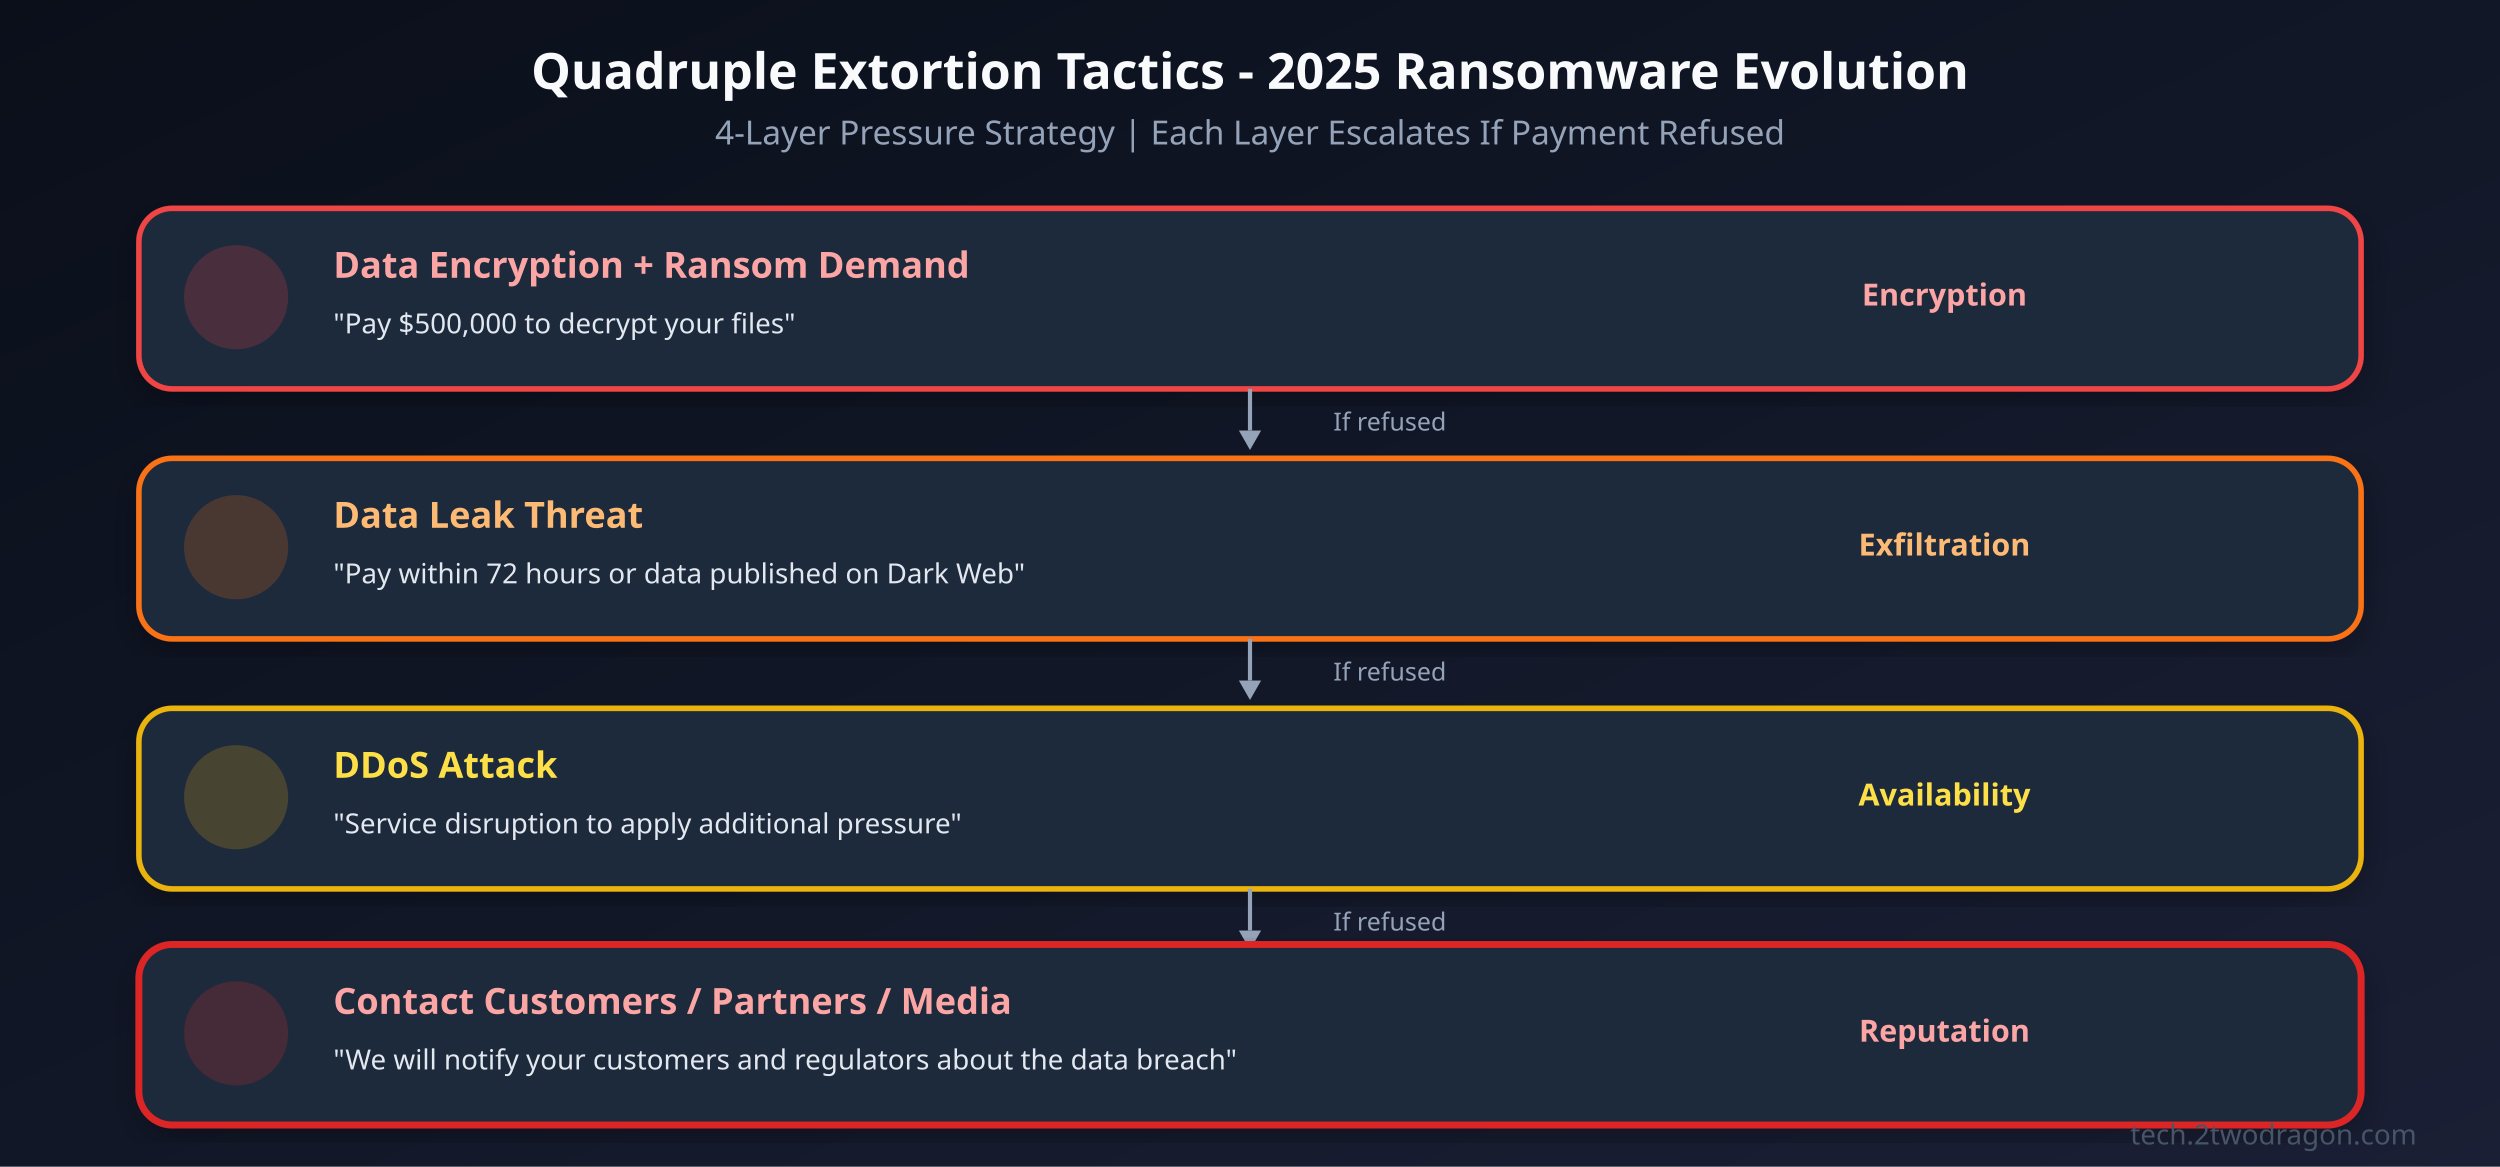
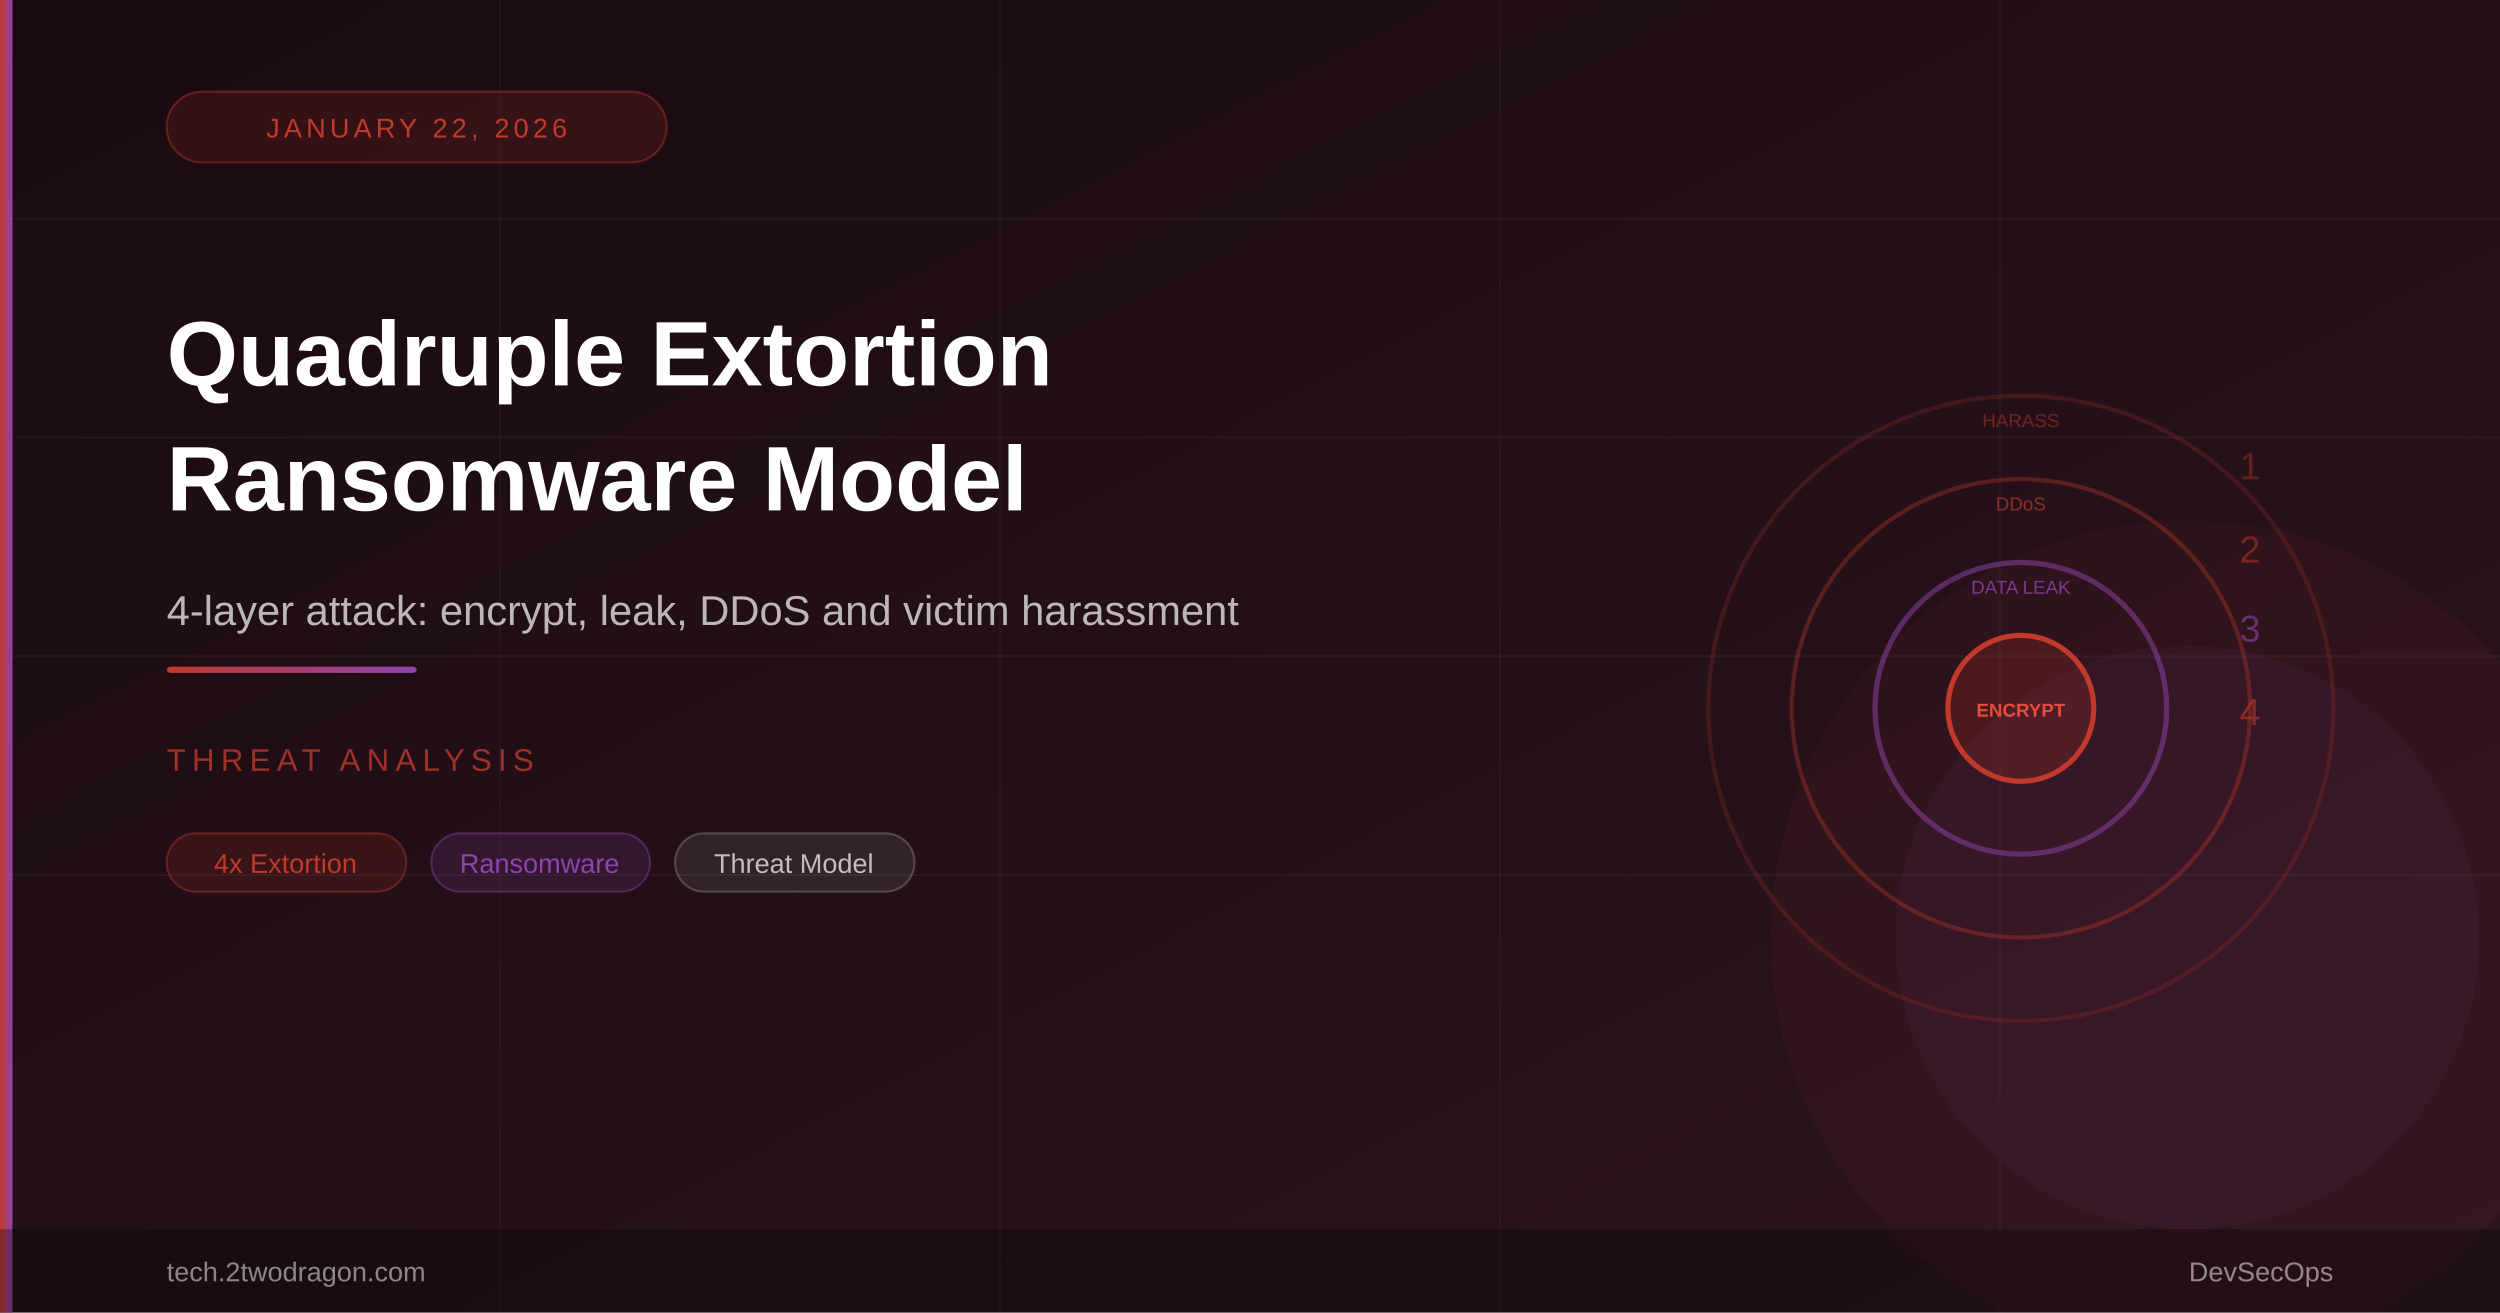
- <svg xmlns="http://www.w3.org/2000/svg" viewBox="0 0 900 420" width="900" height="420">
+ <svg xmlns="http://www.w3.org/2000/svg" viewBox="0 0 1200 630">
  <defs>
-     <linearGradient id="bgR2" x1="0%" y1="0%" x2="100%" y2="100%">
-       <stop offset="0%" style="stop-color:#0a0f1a" />
-       <stop offset="100%" style="stop-color:#1a1f35" />
+     <linearGradient id="bg" x1="0%" y1="0%" x2="100%" y2="100%">
+       <stop offset="0%" style="stop-color:#1a0a10" />
+       <stop offset="100%" style="stop-color:#2d1520" />
    </linearGradient>
-     <filter id="shR2">
-       <feDropShadow dx="0" dy="4" stdDeviation="6" flood-opacity="0.3" />
-     </filter>
+     <linearGradient id="accent" x1="0%" y1="0%" x2="100%" y2="0%">
+       <stop offset="0%" style="stop-color:#c0392b" />
+       <stop offset="100%" style="stop-color:#8e44ad" />
+     </linearGradient>
  </defs>
-   <rect width="900" height="420" fill="url(#bgR2)" />
-   <text x="450" y="32" font-family="system-ui,sans-serif" font-size="18" font-weight="700" fill="#f8fafc" text-anchor="middle">Quadruple Extortion Tactics - 2025 Ransomware Evolution</text>
-   <text x="450" y="52" font-family="system-ui,sans-serif" font-size="12" fill="#94a3b8" text-anchor="middle">4-Layer Pressure Strategy | Each Layer Escalates If Payment Refused</text>
-   <g transform="translate(50,75)" filter="url(#shR2)">
-     <rect width="800" height="65" rx="12" fill="#1e293b" stroke="#ef4444" stroke-width="2" />
-     <circle cx="35" cy="32" r="18" fill="#ef4444" opacity="0.2" stroke="#ef4444" stroke-width="1.5" />
-     <text x="70" y="25" font-family="system-ui" font-size="13" font-weight="700" fill="#fca5a5">Data Encryption + Ransom Demand</text>
-     <text x="70" y="45" font-family="system-ui" font-size="10" fill="#e2e8f0">"Pay $500,000 to decrypt your files"</text>
-     <text x="650" y="35" font-family="system-ui" font-size="11" font-weight="600" fill="#fca5a5" text-anchor="middle">Encryption</text>
-   </g>
-   <g transform="translate(450,140)">
-     <line x1="0" y1="0" x2="0" y2="15" stroke="#94a3b8" stroke-width="1.5" />
-     <polygon points="-4,15 0,22 4,15" fill="#94a3b8" />
-     <text x="30" y="15" font-family="system-ui" font-size="9" fill="#94a3b8">If refused</text>
-   </g>
-   <g transform="translate(50,165)" filter="url(#shR2)">
-     <rect width="800" height="65" rx="12" fill="#1e293b" stroke="#f97316" stroke-width="2" />
-     <circle cx="35" cy="32" r="18" fill="#f97316" opacity="0.2" stroke="#f97316" stroke-width="1.5" />
-     <text x="70" y="25" font-family="system-ui" font-size="13" font-weight="700" fill="#fdba74">Data Leak Threat</text>
-     <text x="70" y="45" font-family="system-ui" font-size="10" fill="#e2e8f0">"Pay within 72 hours or data published on Dark Web"</text>
-     <text x="650" y="35" font-family="system-ui" font-size="11" font-weight="600" fill="#fdba74" text-anchor="middle">Exfiltration</text>
-   </g>
-   <g transform="translate(450,230)">
-     <line x1="0" y1="0" x2="0" y2="15" stroke="#94a3b8" stroke-width="1.5" />
-     <polygon points="-4,15 0,22 4,15" fill="#94a3b8" />
-     <text x="30" y="15" font-family="system-ui" font-size="9" fill="#94a3b8">If refused</text>
-   </g>
-   <g transform="translate(50,255)" filter="url(#shR2)">
-     <rect width="800" height="65" rx="12" fill="#1e293b" stroke="#eab308" stroke-width="2" />
-     <circle cx="35" cy="32" r="18" fill="#eab308" opacity="0.2" stroke="#eab308" stroke-width="1.5" />
-     <text x="70" y="25" font-family="system-ui" font-size="13" font-weight="700" fill="#fde047">DDoS Attack</text>
-     <text x="70" y="45" font-family="system-ui" font-size="10" fill="#e2e8f0">"Service disruption to apply additional pressure"</text>
-     <text x="650" y="35" font-family="system-ui" font-size="11" font-weight="600" fill="#fde047" text-anchor="middle">Availability</text>
-   </g>
-   <g transform="translate(450,320)">
-     <line x1="0" y1="0" x2="0" y2="15" stroke="#94a3b8" stroke-width="1.5" />
-     <polygon points="-4,15 0,22 4,15" fill="#94a3b8" />
-     <text x="30" y="15" font-family="system-ui" font-size="9" fill="#94a3b8">If refused</text>
-   </g>
-   <g transform="translate(50,340)" filter="url(#shR2)">
-     <rect width="800" height="65" rx="12" fill="#1e293b" stroke="#dc2626" stroke-width="2.5" />
-     <circle cx="35" cy="32" r="18" fill="#dc2626" opacity="0.2" stroke="#dc2626" stroke-width="1.5" />
-     <text x="70" y="25" font-family="system-ui" font-size="13" font-weight="700" fill="#fca5a5">Contact Customers / Partners / Media</text>
-     <text x="70" y="45" font-family="system-ui" font-size="10" fill="#e2e8f0">"We will notify your customers and regulators about the data breach"</text>
-     <text x="650" y="35" font-family="system-ui" font-size="11" font-weight="600" fill="#fca5a5" text-anchor="middle">Reputation</text>
-   </g>
-   <text x="870" y="412" font-family="system-ui" font-size="10" fill="#475569" text-anchor="end">tech.2twodragon.com</text>
+   <rect width="1200" height="630" fill="url(#bg)" />
+   <line x1="0" y1="105" x2="1200" y2="105" stroke="rgba(255,255,255,0.04)" stroke-width="1" />
+   <line x1="0" y1="210" x2="1200" y2="210" stroke="rgba(255,255,255,0.04)" stroke-width="1" />
+   <line x1="0" y1="315" x2="1200" y2="315" stroke="rgba(255,255,255,0.04)" stroke-width="1" />
+   <line x1="0" y1="420" x2="1200" y2="420" stroke="rgba(255,255,255,0.04)" stroke-width="1" />
+   <line x1="240" y1="0" x2="240" y2="630" stroke="rgba(255,255,255,0.03)" stroke-width="1" />
+   <line x1="480" y1="0" x2="480" y2="630" stroke="rgba(255,255,255,0.03)" stroke-width="1" />
+   <line x1="720" y1="0" x2="720" y2="630" stroke="rgba(255,255,255,0.03)" stroke-width="1" />
+   <line x1="960" y1="0" x2="960" y2="630" stroke="rgba(255,255,255,0.03)" stroke-width="1" />
+   <circle cx="1050" cy="450" r="200" fill="rgba(192,57,43,0.06)" />
+   <circle cx="1050" cy="450" r="140" fill="rgba(142,68,173,0.07)" />
+   <circle cx="970" cy="340" r="150" fill="none" stroke="rgba(192,57,43,0.2)" stroke-width="2" />
+   <circle cx="970" cy="340" r="110" fill="none" stroke="rgba(192,57,43,0.35)" stroke-width="2" />
+   <circle cx="970" cy="340" r="70" fill="none" stroke="rgba(142,68,173,0.5)" stroke-width="2.5" />
+   <circle cx="970" cy="340" r="35" fill="rgba(192,57,43,0.2)" stroke="#c0392b" stroke-width="2.5" />
+   <text x="970" y="344" font-family="Arial,sans-serif" font-size="9" fill="#e74c3c" text-anchor="middle" font-weight="700">ENCRYPT</text>
+   <text x="970" y="285" font-family="Arial,sans-serif" font-size="9" fill="rgba(142,68,173,0.8)" text-anchor="middle">DATA LEAK</text>
+   <text x="970" y="245" font-family="Arial,sans-serif" font-size="9" fill="rgba(192,57,43,0.7)" text-anchor="middle">DDoS</text>
+   <text x="970" y="205" font-family="Arial,sans-serif" font-size="9" fill="rgba(192,57,43,0.5)" text-anchor="middle">HARASS</text>
+   <text x="1080" y="348" font-family="Arial,sans-serif" font-size="18" fill="rgba(192,57,43,0.6)" text-anchor="middle">4</text>
+   <text x="1080" y="308" font-family="Arial,sans-serif" font-size="18" fill="rgba(142,68,173,0.6)" text-anchor="middle">3</text>
+   <text x="1080" y="270" font-family="Arial,sans-serif" font-size="18" fill="rgba(192,57,43,0.5)" text-anchor="middle">2</text>
+   <text x="1080" y="230" font-family="Arial,sans-serif" font-size="18" fill="rgba(192,57,43,0.4)" text-anchor="middle">1</text>
+   <rect x="0" y="0" width="6" height="630" fill="url(#accent)" />
+   <rect x="80" y="44" width="240" height="34" rx="17" fill="rgba(192,57,43,0.15)" stroke="rgba(192,57,43,0.4)" stroke-width="1" />
+   <text x="200" y="66" font-family="Arial,sans-serif" font-size="13" fill="#c0392b" text-anchor="middle" letter-spacing="2">JANUARY 22, 2026</text>
+   <text x="80" y="185" font-family="Arial,sans-serif" font-size="44" font-weight="700" fill="#ffffff">Quadruple Extortion</text>
+   <text x="80" y="245" font-family="Arial,sans-serif" font-size="44" font-weight="700" fill="#ffffff">Ransomware Model</text>
+   <text x="80" y="300" font-family="Arial,sans-serif" font-size="20" fill="rgba(255,255,255,0.7)">4-layer attack: encrypt, leak, DDoS and victim harassment</text>
+   <rect x="80" y="320" width="120" height="3" rx="2" fill="url(#accent)" />
+   <text x="80" y="370" font-family="Arial,sans-serif" font-size="15" fill="rgba(192,57,43,0.8)" letter-spacing="3">THREAT ANALYSIS</text>
+   <rect x="80" y="400" width="115" height="28" rx="14" fill="rgba(192,57,43,0.15)" stroke="rgba(192,57,43,0.4)" stroke-width="1" />
+   <text x="137" y="419" font-family="Arial,sans-serif" font-size="13" fill="#c0392b" text-anchor="middle">4x Extortion</text>
+   <rect x="207" y="400" width="105" height="28" rx="14" fill="rgba(142,68,173,0.15)" stroke="rgba(142,68,173,0.4)" stroke-width="1" />
+   <text x="259" y="419" font-family="Arial,sans-serif" font-size="13" fill="#8e44ad" text-anchor="middle">Ransomware</text>
+   <rect x="324" y="400" width="115" height="28" rx="14" fill="rgba(255,255,255,0.08)" stroke="rgba(255,255,255,0.2)" stroke-width="1" />
+   <text x="381" y="419" font-family="Arial,sans-serif" font-size="13" fill="rgba(255,255,255,0.7)" text-anchor="middle">Threat Model</text>
+   <rect x="0" y="590" width="1200" height="40" fill="rgba(0,0,0,0.3)" />
+   <text x="80" y="615" font-family="Arial,sans-serif" font-size="13" fill="rgba(255,255,255,0.5)">tech.2twodragon.com</text>
+   <text x="1120" y="615" font-family="Arial,sans-serif" font-size="13" fill="rgba(255,255,255,0.5)" text-anchor="end">DevSecOps</text>
</svg>
